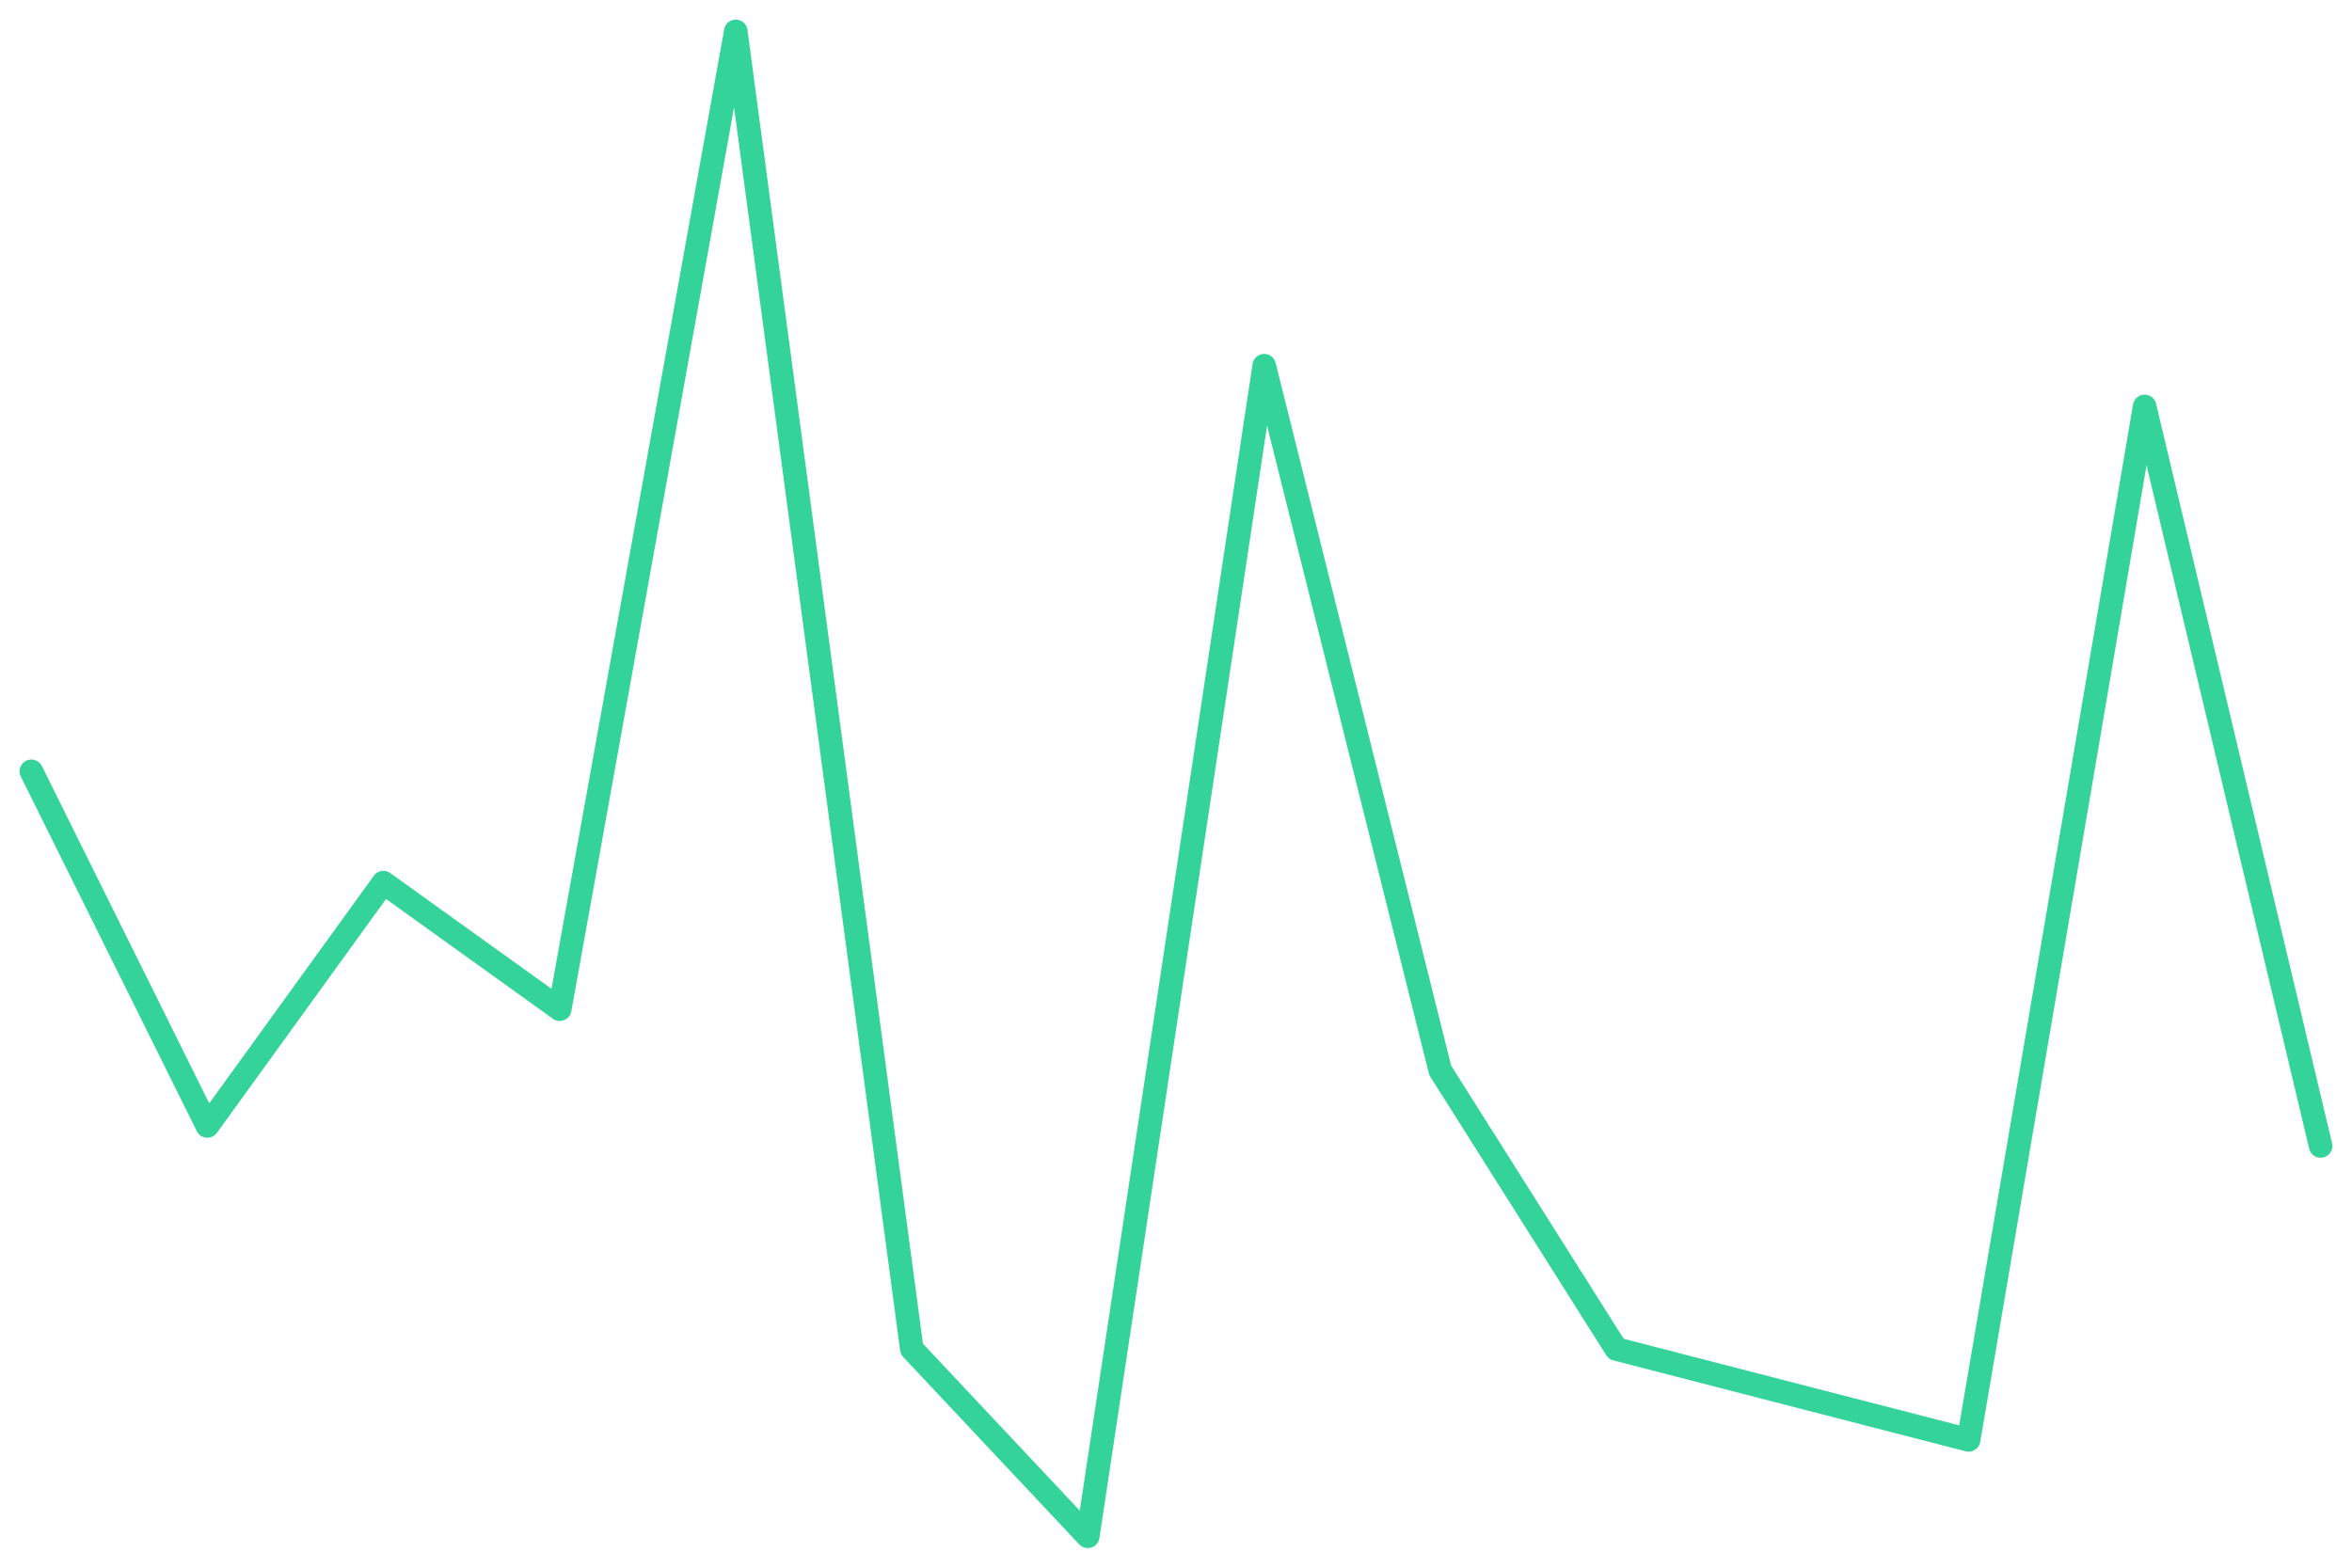
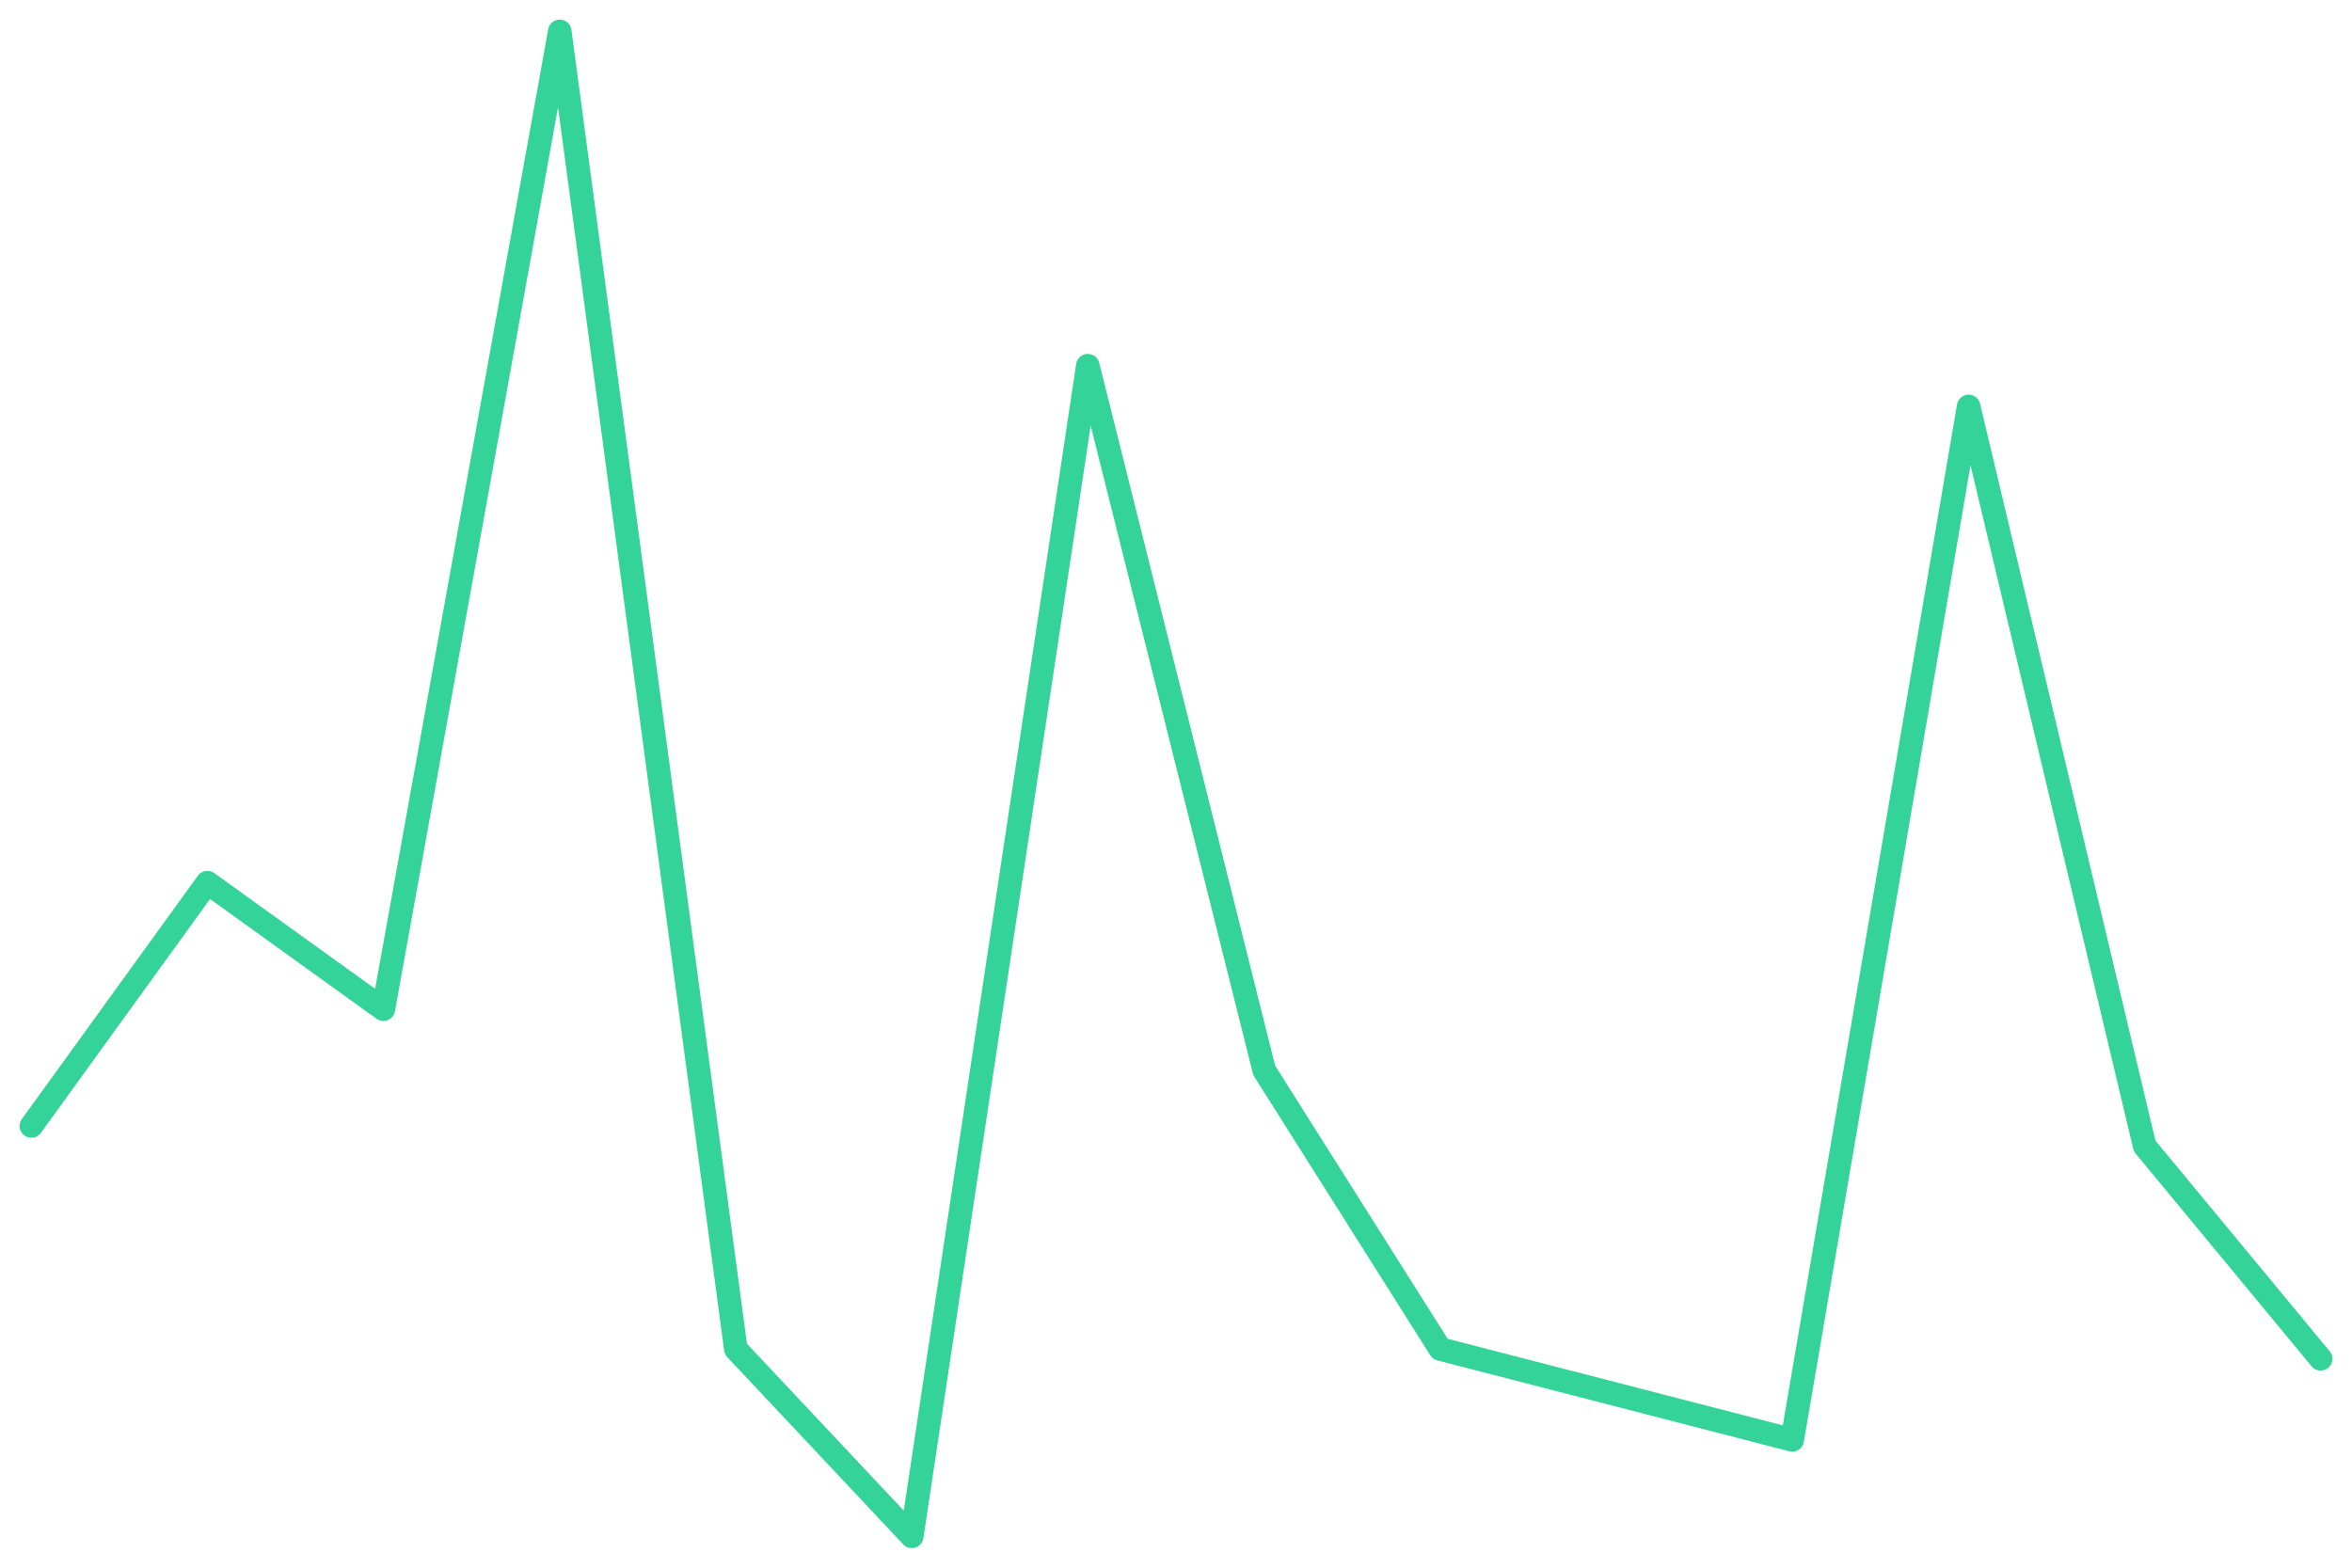
<svg xmlns="http://www.w3.org/2000/svg" viewBox="0 0 600 400" width="600" height="400">
-   <polyline fill="none" stroke="#34d399" stroke-width="6" stroke-linejoin="round" stroke-linecap="round" points="8.0,196.8 52.9,287.3 97.8,225.2 142.8,257.5 187.7,8.0 232.6,344.2 277.5,392.0 322.5,93.3 367.4,273.1 412.3,344.2 457.2,355.8 502.2,367.4 547.1,103.7 592.0,292.4" />
+   <polyline fill="none" stroke="#34d399" stroke-width="6" stroke-linejoin="round" stroke-linecap="round" points="8.0,287.3 52.9,225.2 97.8,257.5 142.8,8.0 187.7,344.2 232.6,392.0 277.5,93.3 322.5,273.1 367.4,344.2 412.3,355.8 457.2,367.4 502.2,103.7 547.1,292.4 592.0,346.7" />
</svg>
